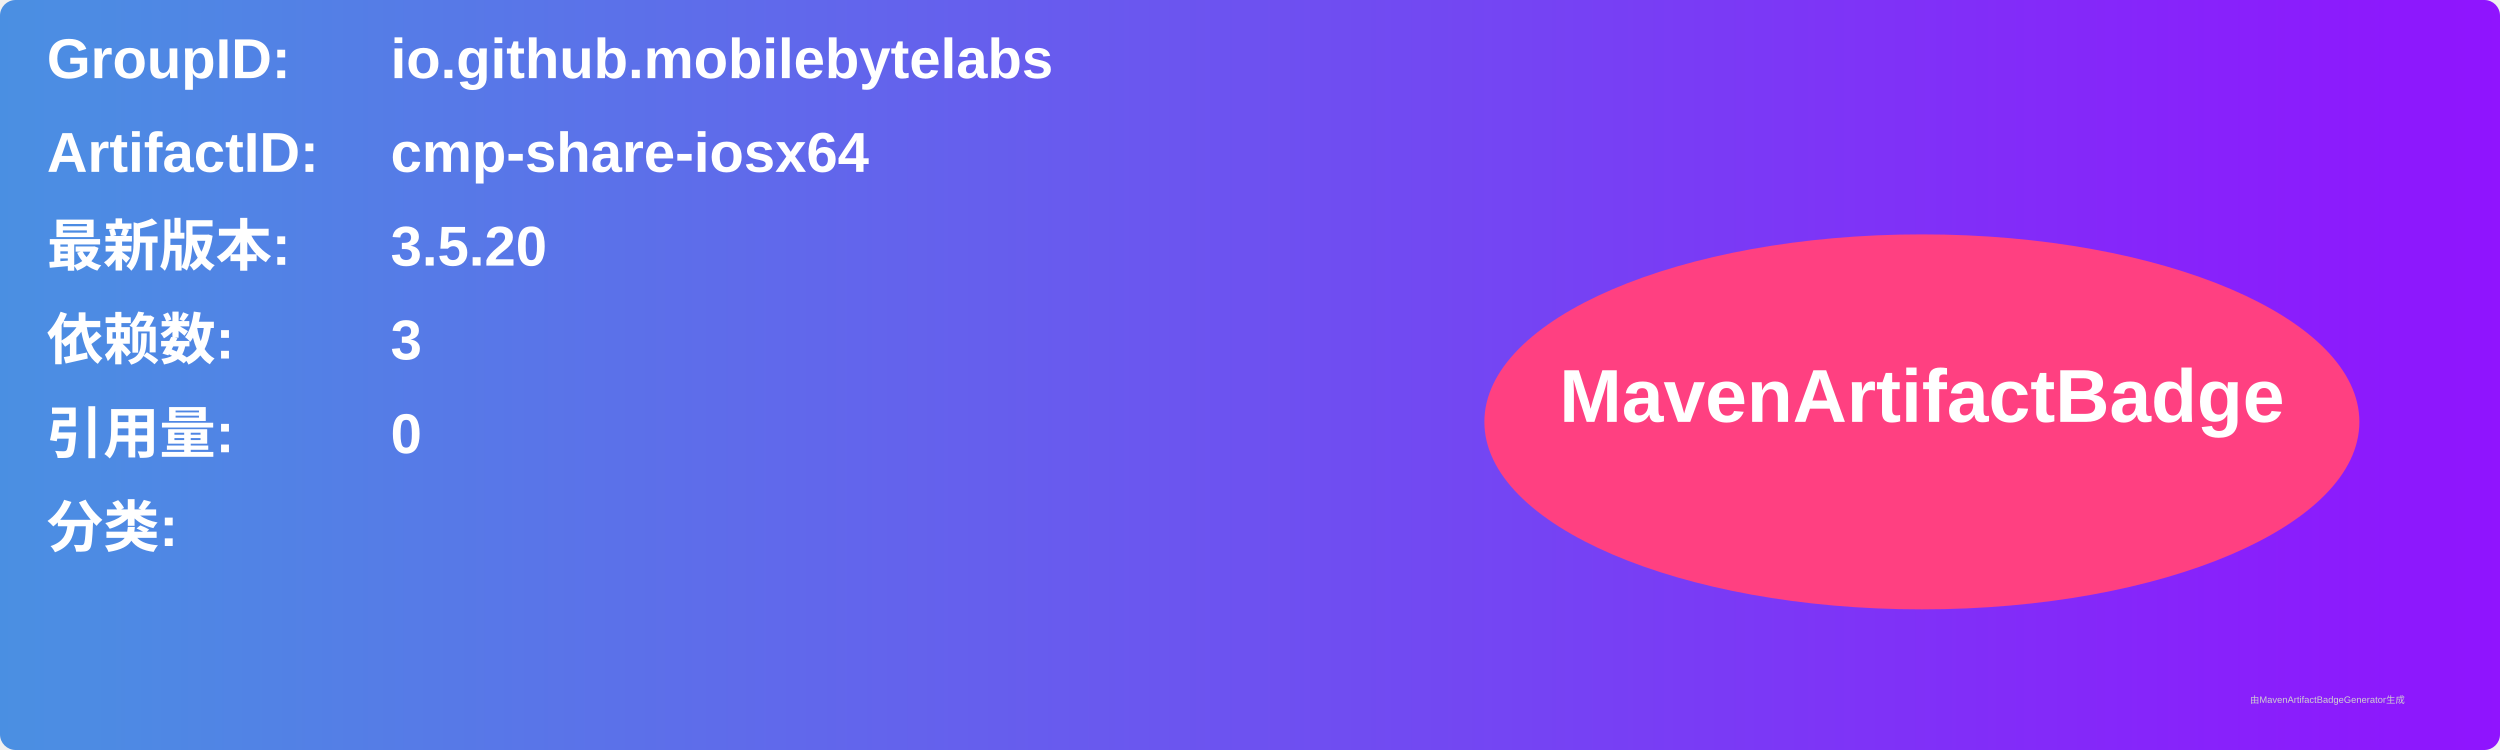
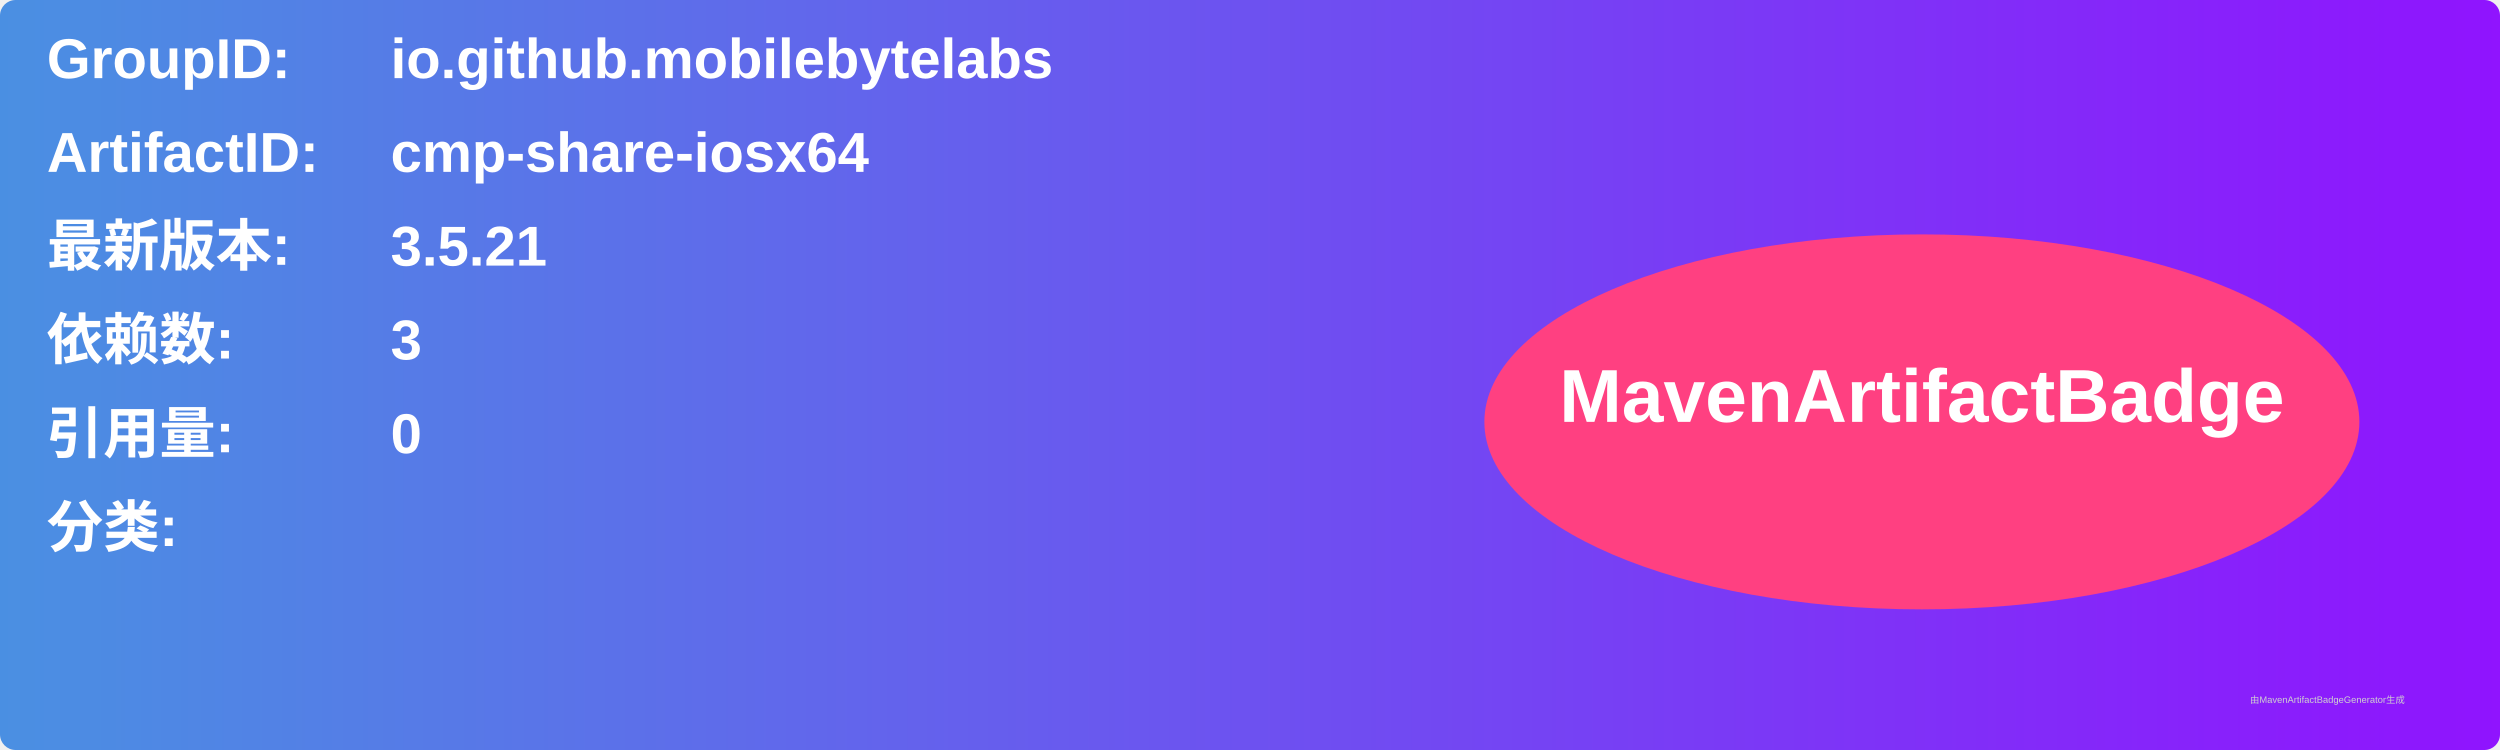
<svg xmlns="http://www.w3.org/2000/svg" width="800" height="240" viewBox="0 0 800 240">
  <linearGradient id="grad" x1="0%" y1="0%" x2="100%" y2="0%">
    <stop offset="0%" stop-color="#4a90e2" />
    <stop offset="100%" stop-color="#9013fe" />
  </linearGradient>
  <rect width="100%" height="100%" rx="5" ry="5" fill="url(#grad)" />
  <g transform="translate(15, 15)">
    <text x="0" y="10" font-family="Arial" font-size="18" fill="white" font-weight="bold" width="260">GroupID:</text>
    <text x="110" y="10" font-family="Arial" font-size="18" fill="white" font-weight="bold" width="460">io.github.mobilebytelabs</text>
    <text x="0" y="40" font-family="Arial" font-size="18" fill="white" font-weight="bold" width="260">ArtifactID:</text>
    <text x="110" y="40" font-family="Arial" font-size="18" fill="white" font-weight="bold" width="460">cmp-share-iosx64</text>
    <text x="0" y="70" font-family="Arial" font-size="18" fill="white" font-weight="bold">最新版本:</text>
    <text x="110" y="70" font-family="Arial" font-size="18" fill="white" font-weight="bold">
-       <tspan font-weight="bold">3.5.20</tspan>
+       <tspan font-weight="bold">3.5.21</tspan>
    </text>
    <text x="0" y="100" font-family="Arial" font-size="18" fill="white" font-weight="bold">依赖数: </text>
    <text x="110" y="100" font-family="Arial" font-size="18" fill="white">
      <tspan font-weight="bold">3</tspan>
    </text>
    <text x="0" y="130" font-family="Arial" font-size="18" fill="white" font-weight="bold">引用量: </text>
    <text x="110" y="130" font-family="Arial" font-size="18" fill="white">
      <tspan font-weight="bold">0</tspan>
    </text>
    <text x="0" y="160" font-family="Arial" font-size="18" fill="white" font-weight="bold">分类:</text>
    <text x="10" y="190" font-family="Arial" font-size="10" fill="white">
      <tspan font-weight="bold" />
    </text>
    <ellipse cx="600" cy="120" rx="140" ry="60" fill="#ff4081" />
    <text x="600" y="120" text-anchor="middle" font-family="Arial" font-size="24" fill="white" font-weight="bold">MavenArtifactBadge</text>
  </g>
  <text x="720" y="225" font-family="Arial" font-size="3" fill="#d0d0d0">由MavenArtifactBadgeGenerator生成</text>
</svg>
